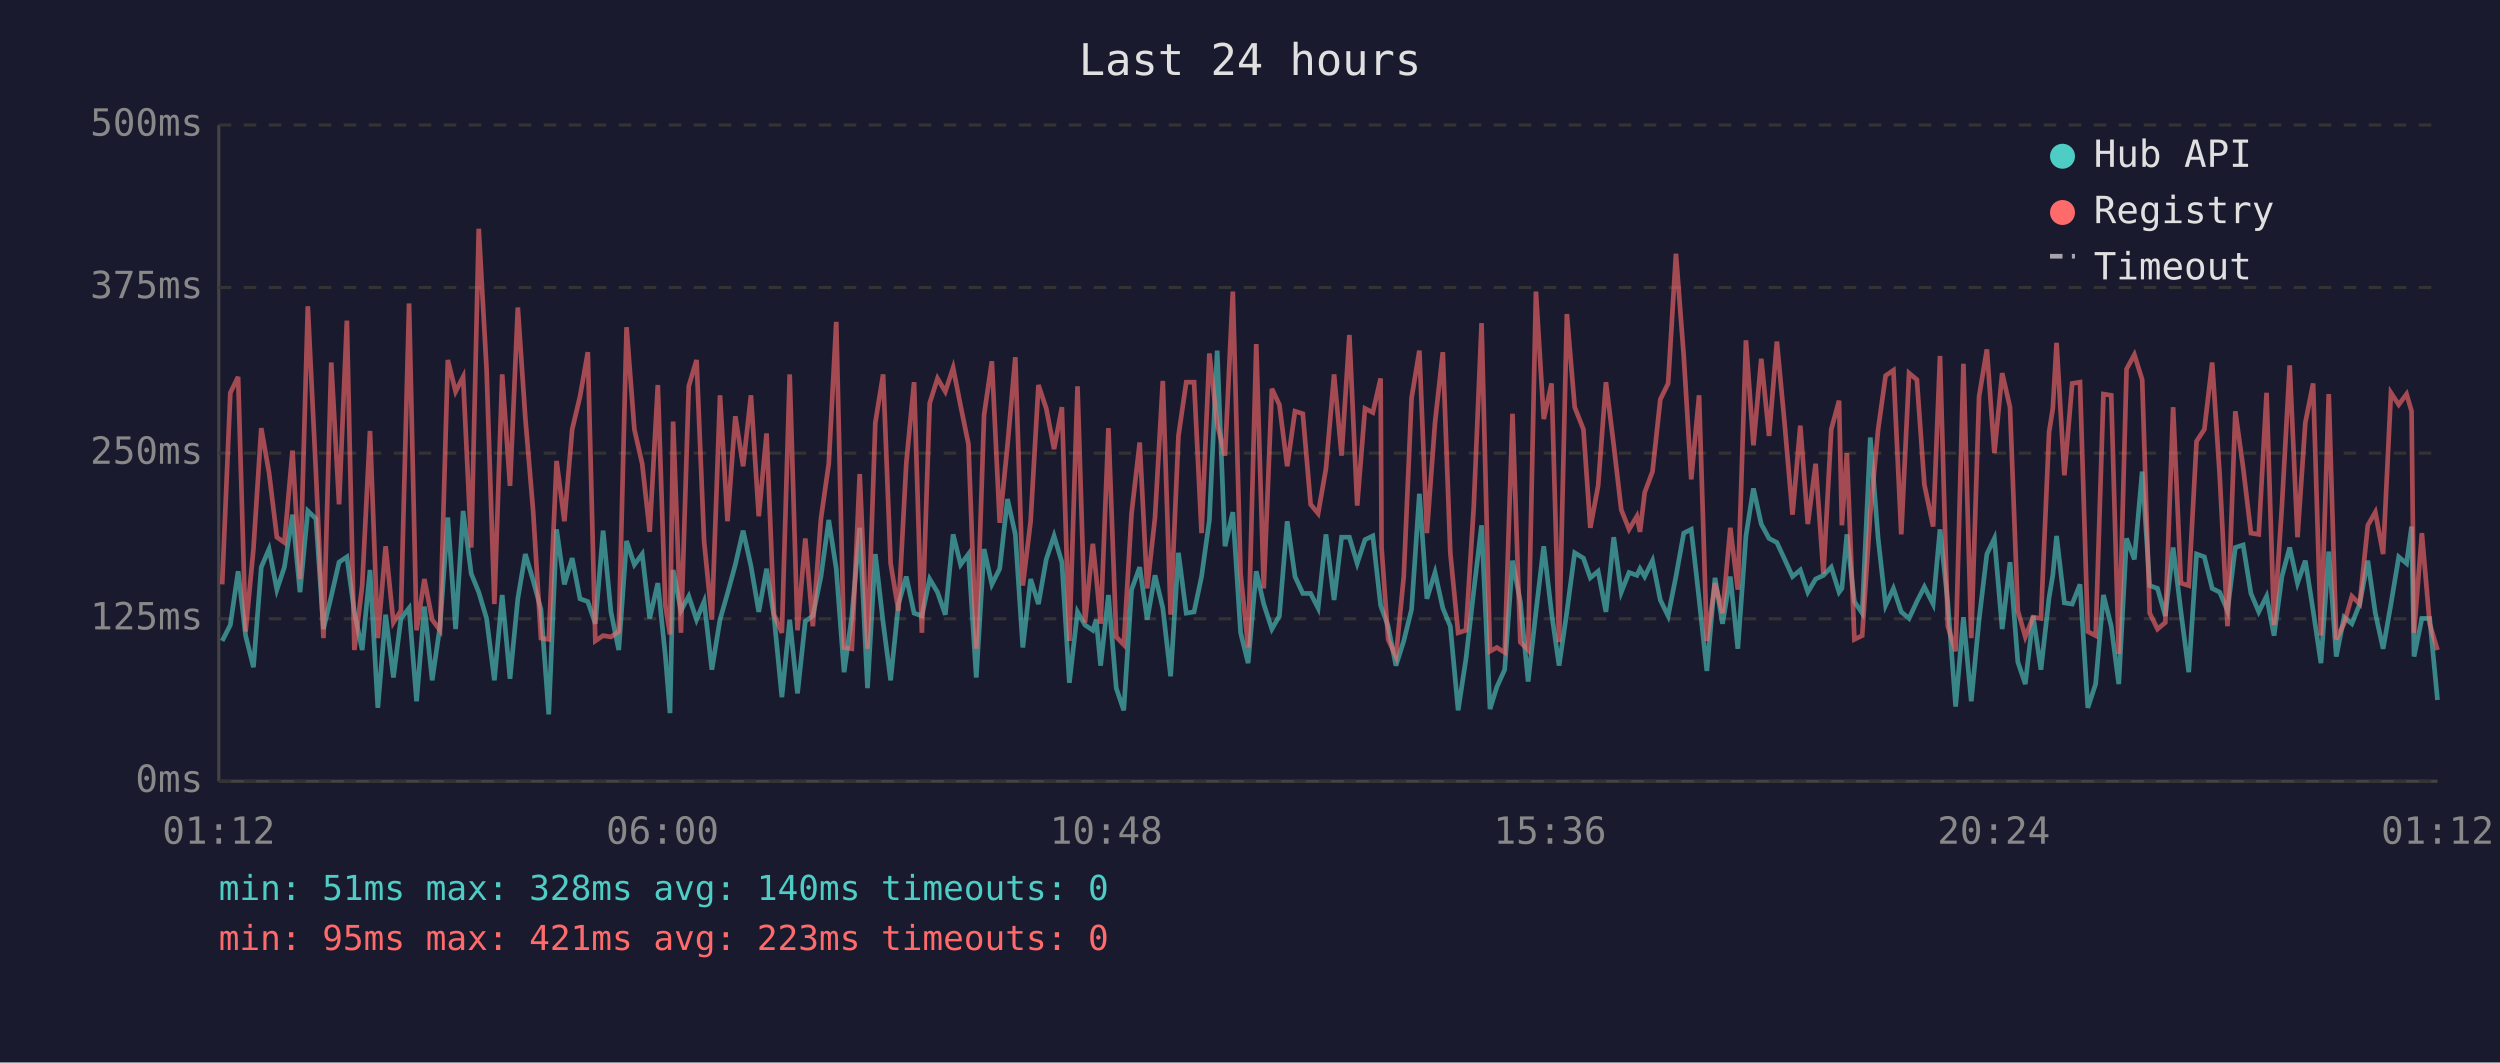
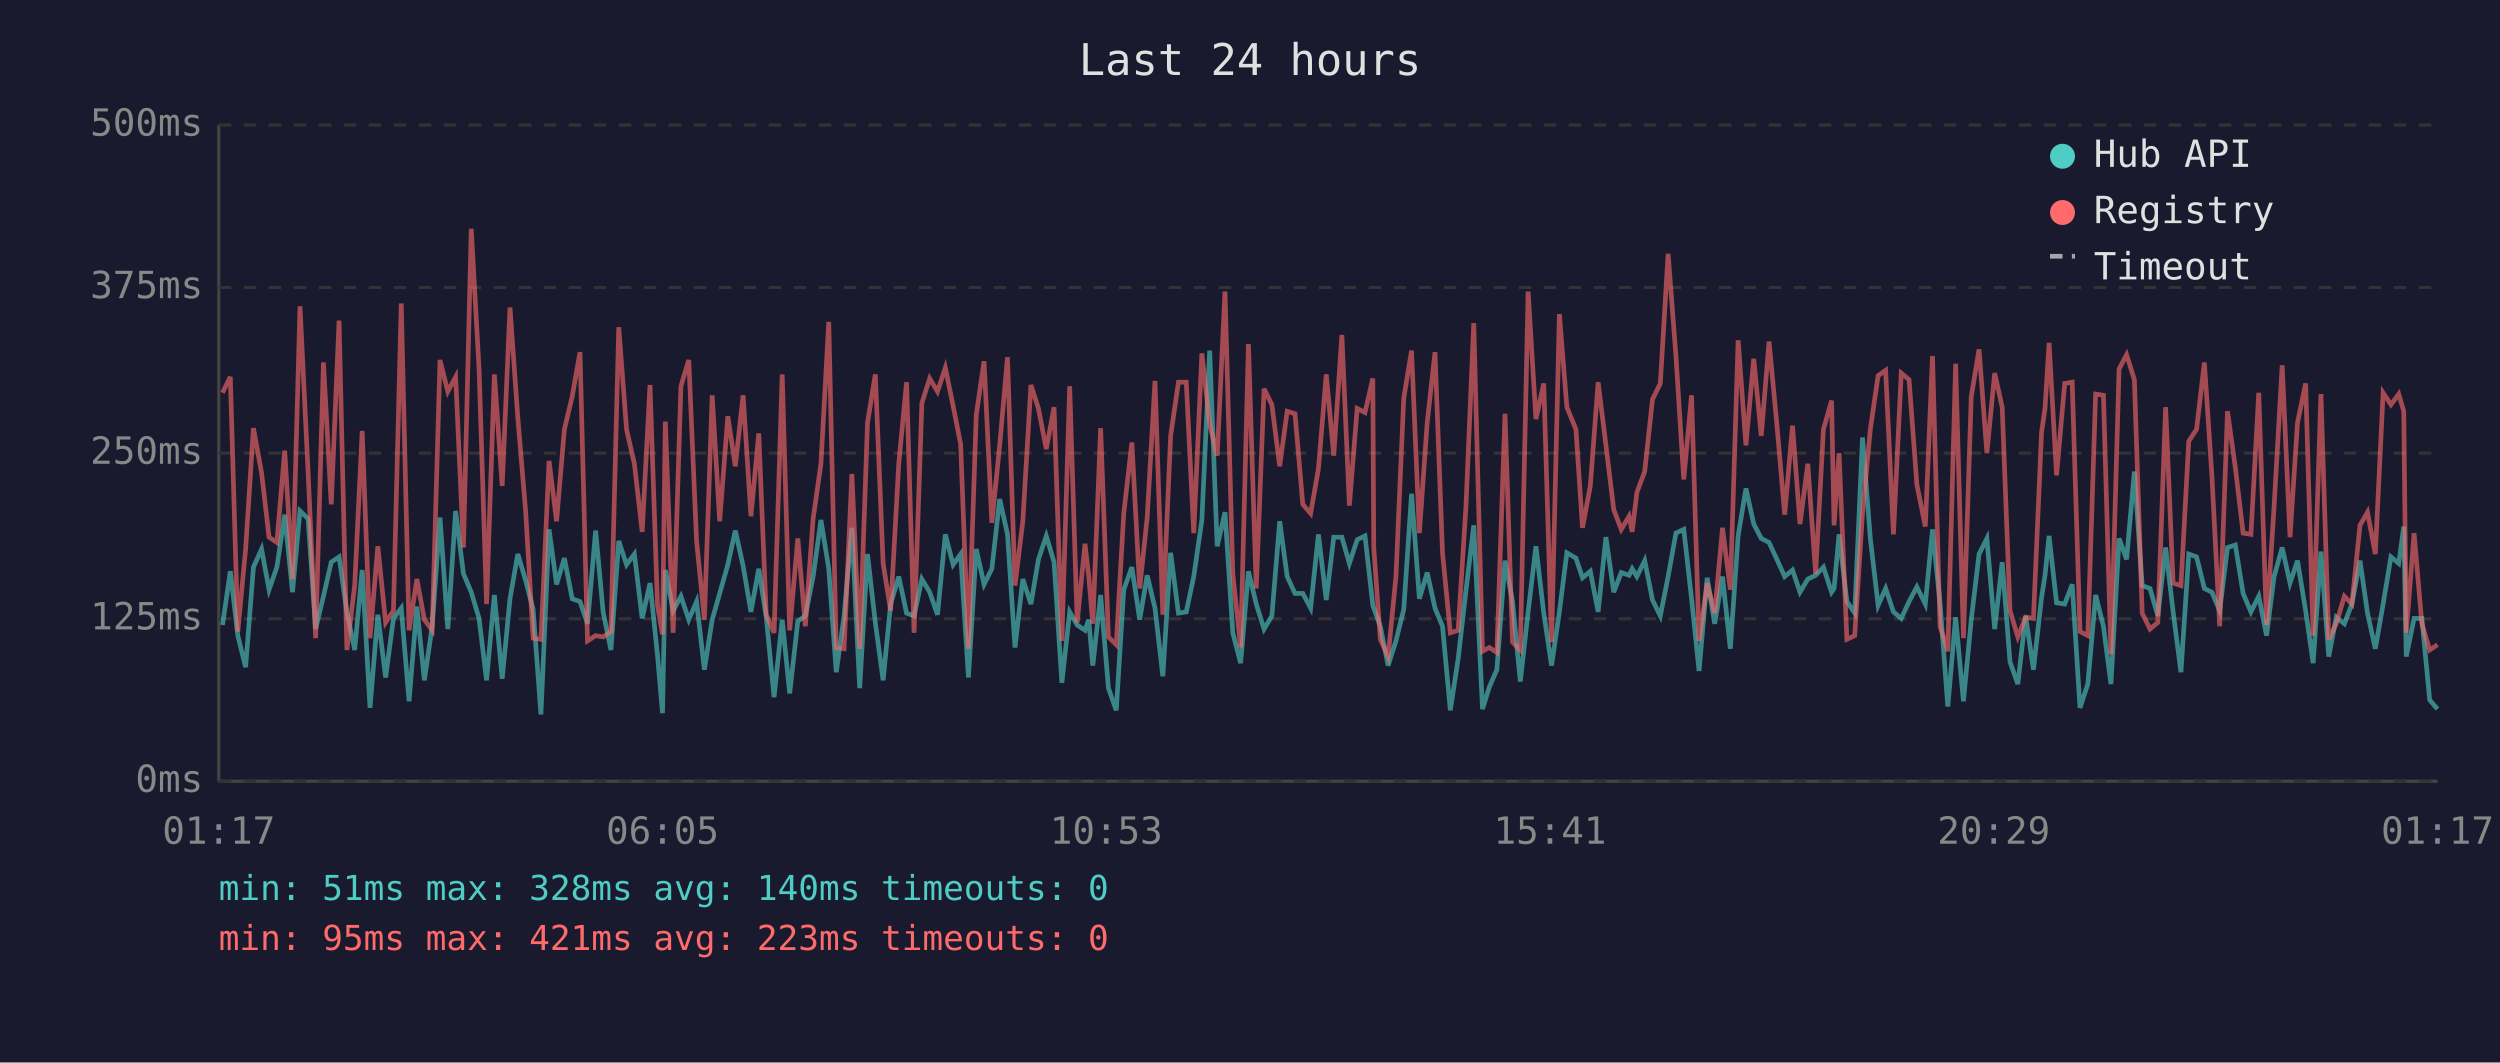
<svg xmlns="http://www.w3.org/2000/svg" viewBox="0 0 800 340" font-family="monospace" font-size="12">
  <rect width="800" height="340" fill="#1a1a2e" />
  <text x="400" y="24" fill="#e0e0e0" font-size="14" text-anchor="middle">Last 24 hours</text>
  <line x1="70" y1="40" x2="70" y2="250" stroke="#444" stroke-width="1" />
  <line x1="70" y1="250" x2="780" y2="250" stroke="#444" stroke-width="1" />
  <line x1="70" y1="250" x2="780" y2="250" stroke="#333" stroke-width="1" stroke-dasharray="4" />
  <text x="65" y="250" fill="#888" text-anchor="end" dominant-baseline="middle">0ms</text>
  <line x1="70" y1="198" x2="780" y2="198" stroke="#333" stroke-width="1" stroke-dasharray="4" />
  <text x="65" y="198" fill="#888" text-anchor="end" dominant-baseline="middle">125ms</text>
  <line x1="70" y1="145" x2="780" y2="145" stroke="#333" stroke-width="1" stroke-dasharray="4" />
  <text x="65" y="145" fill="#888" text-anchor="end" dominant-baseline="middle">250ms</text>
  <line x1="70" y1="92" x2="780" y2="92" stroke="#333" stroke-width="1" stroke-dasharray="4" />
  <text x="65" y="92" fill="#888" text-anchor="end" dominant-baseline="middle">375ms</text>
  <line x1="70" y1="40" x2="780" y2="40" stroke="#333" stroke-width="1" stroke-dasharray="4" />
  <text x="65" y="40" fill="#888" text-anchor="end" dominant-baseline="middle">500ms</text>
-   <text x="70" y="270" fill="#888" text-anchor="middle">01:12</text>
-   <text x="212" y="270" fill="#888" text-anchor="middle">06:00</text>
-   <text x="354" y="270" fill="#888" text-anchor="middle">10:48</text>
-   <text x="496" y="270" fill="#888" text-anchor="middle">15:36</text>
-   <text x="638" y="270" fill="#888" text-anchor="middle">20:24</text>
-   <text x="780" y="270" fill="#888" text-anchor="middle">01:12</text>
-   <polyline points="71.1,205.1 73.7,200.0 76.2,182.8 78.6,203.4 81.1,213.5 83.6,181.5 86.1,175.7 88.6,188.7 91.0,181.5 93.6,164.7 96.0,189.5 98.5,163.5 101.1,166.0 103.5,201.3 106.0,190.8 108.5,179.9 111.0,178.2 113.4,195.8 115.9,208.0 118.4,182.4 120.9,226.5 123.4,196.7 125.9,216.8 128.3,197.9 130.9,194.6 133.3,224.4 135.8,194.1 138.3,217.7 140.8,200.4 143.3,165.6 145.8,201.3 148.2,163.5 150.8,183.6 153.2,189.5 155.7,197.9 158.2,217.7 160.7,190.4 163.2,217.2 165.7,191.6 168.1,177.3 170.6,185.7 173.1,195.0 175.6,228.6 178.1,169.4 180.6,187.0 183.1,178.6 185.6,191.6 188.1,192.5 190.5,199.6 193.0,169.8 195.5,195.8 198.0,208.0 200.5,173.1 203.0,180.7 205.5,177.3 207.9,197.9 210.5,186.6 212.9,209.7 214.4,228.2 215.4,182.4 217.9,195.4 220.4,190.8 222.9,198.3 225.3,192.5 227.8,214.3 230.4,198.3 232.8,189.9 235.3,180.7 237.8,169.8 240.3,181.1 242.8,195.8 245.3,182.0 247.7,197.5 250.2,223.1 252.7,198.3 255.2,221.9 257.7,198.8 260.1,197.1 262.7,184.5 265.2,166.4 267.6,182.0 270.1,215.1 272.6,197.1 275.1,168.9 277.6,220.2 280.1,177.3 282.6,199.2 285.0,217.7 287.5,193.3 290.0,184.5 292.5,196.2 295.0,197.1 297.5,185.3 300.0,189.5 302.5,196.7 305.0,171.0 307.4,180.7 309.9,177.3 312.4,216.8 314.9,175.7 317.4,187.0 319.9,182.0 322.4,159.7 324.9,171.0 327.3,207.2 329.8,185.3 332.3,193.3 334.8,179.0 337.3,171.5 339.8,179.9 342.2,218.5 344.8,195.8 347.2,200.0 349.7,201.7 350.8,198.3 352.2,213.0 354.7,190.4 357.2,220.2 359.6,227.3 362.1,188.7 364.7,181.5 367.1,198.3 369.6,184.1 372.1,194.6 374.6,216.4 377.1,176.9 379.6,196.2 382.1,195.8 384.5,184.5 387.0,166.4 389.5,112.2 392.0,174.8 394.5,163.9 397.0,202.5 399.4,212.2 402.0,182.8 404.4,193.3 407.0,201.3 409.4,197.1 411.9,166.8 414.4,184.5 416.9,189.9 419.4,189.9 421.8,194.6 424.3,171.0 426.9,192.0 429.3,171.9 431.8,171.9 434.3,180.3 436.8,172.7 439.3,171.5 441.8,193.7 442.1,194.6 444.2,200.4 446.7,213.0 449.2,205.1 451.7,195.0 454.2,158.0 456.6,191.6 459.2,183.2 461.7,194.6 464.1,200.4 466.6,227.3 469.1,210.9 471.6,189.1 474.1,168.1 476.8,226.9 479.0,219.8 481.5,214.3 484.0,179.4 486.5,192.5 489.0,218.1 491.5,195.8 494.0,174.8 496.5,196.2 498.9,213.0 501.4,195.8 503.9,176.9 506.7,178.6 508.9,184.9 511.4,182.8 513.9,195.8 516.4,171.9 518.8,189.5 521.3,183.2 523.8,184.1 524.8,182.0 526.3,184.5 528.8,179.4 531.3,192.0 533.8,197.1 536.3,184.5 538.8,170.6 541.2,169.4 543.7,191.6 546.2,214.7 548.8,184.9 551.2,199.6 553.7,184.5 556.1,207.6 558.7,171.5 561.1,156.3 563.6,167.7 566.1,172.3 568.6,173.6 571.1,179.0 573.6,184.5 576.1,182.4 578.5,189.5 581.0,185.3 583.5,184.1 586.0,181.5 588.5,189.5 589.4,188.3 591.0,171.0 593.4,192.5 595.9,196.2 598.5,140.0 601.0,172.3 603.4,193.7 605.9,188.3 608.4,195.8 610.9,197.9 613.4,192.5 615.8,187.8 618.6,193.3 620.8,169.4 623.3,192.9 625.8,226.1 628.3,197.5 630.8,224.4 633.3,198.3 635.8,177.3 638.2,172.3 640.7,201.3 643.2,179.9 645.7,211.8 648.1,218.9 650.6,197.1 653.1,214.3 655.7,191.2 656.9,184.1 658.1,171.5 660.6,192.9 663.1,193.3 665.6,187.0 668.1,226.5 670.6,218.9 673.1,190.4 675.6,200.4 678.0,218.9 680.5,172.3 683.0,179.0 685.5,150.9 687.9,187.4 690.4,188.3 692.9,197.1 695.4,175.2 697.9,195.8 700.4,215.1 702.9,177.3 705.4,178.2 707.9,188.3 710.3,189.5 712.8,195.4 715.3,175.2 717.8,174.4 720.3,189.9 722.8,195.8 725.3,190.8 727.7,203.4 730.2,184.5 732.7,175.2 735.2,186.6 737.7,179.4 740.2,195.4 742.7,212.2 745.2,176.5 747.6,210.1 750.1,197.5 752.6,199.6 755.1,193.3 757.7,179.4 760.1,196.2 762.6,207.6 765.1,193.3 767.6,178.2 770.1,180.3 771.7,168.5 772.5,210.1 775.0,197.9 777.5,197.9 780.0,224.0" fill="none" stroke="#4ecdc4" stroke-width="1.5" opacity="0.6" />
-   <polyline points="71.1,187.0 73.7,125.7 76.2,120.6 78.6,202.1 81.1,175.7 83.6,137.0 86.1,151.3 88.6,171.9 91.0,173.6 93.6,144.2 96.0,185.3 98.5,98.0 101.1,151.3 103.5,204.2 106.0,116.0 108.5,161.4 111.0,102.6 113.4,208.0 115.9,187.4 118.4,137.9 120.9,204.2 123.4,174.8 125.9,199.2 128.3,195.4 130.9,97.1 133.3,201.7 135.8,185.3 138.3,198.3 140.8,201.7 143.3,115.2 145.8,125.3 148.2,120.6 150.8,175.2 153.2,73.2 155.7,118.1 158.2,193.3 160.7,119.8 163.2,155.5 165.7,98.4 168.1,133.7 170.6,163.5 173.1,204.2 175.6,204.6 178.1,147.5 180.6,166.8 183.1,137.4 185.6,126.9 188.1,112.7 190.5,205.1 193.0,203.4 195.5,203.8 198.0,202.1 200.5,104.7 203.0,137.4 205.5,148.4 207.9,170.2 210.5,123.2 212.9,193.7 214.4,203.0 215.4,134.9 217.9,202.5 220.4,123.6 222.9,115.2 225.3,173.1 227.8,198.3 230.4,126.5 232.8,166.8 235.3,133.2 237.8,149.2 240.3,126.5 242.8,165.2 245.3,138.7 247.7,196.7 250.2,202.5 252.7,119.8 255.2,201.7 257.7,172.3 260.1,200.4 262.7,166.0 265.2,148.4 267.6,103.0 270.1,207.2 272.6,207.6 275.1,151.7 277.6,207.6 280.1,135.3 282.6,119.8 285.0,180.3 287.5,195.4 290.0,148.4 292.5,122.3 295.0,202.5 297.5,129.0 300.0,121.1 302.5,125.3 305.0,117.7 307.4,129.9 309.9,142.1 312.4,207.6 314.9,132.8 317.4,115.6 319.9,167.3 322.4,142.5 324.9,114.3 327.3,187.4 329.8,166.8 332.3,123.2 334.8,130.7 337.3,143.7 339.8,130.3 342.2,205.1 344.8,123.6 347.2,199.2 349.7,174.0 350.8,184.5 352.2,199.6 354.7,137.0 357.2,203.8 359.6,206.3 362.1,164.3 364.7,141.6 367.1,188.3 369.6,165.6 372.1,121.9 374.6,196.7 377.1,139.5 379.6,122.3 382.1,122.3 384.5,170.6 387.0,113.1 389.5,135.8 392.0,145.8 394.5,93.3 397.0,183.6 399.4,207.2 402.0,110.1 404.4,188.3 407.0,124.4 409.4,129.5 411.9,149.2 414.4,131.6 416.9,132.4 419.4,161.4 421.8,164.3 424.3,150.0 426.9,119.8 429.3,145.8 431.8,107.2 434.3,161.8 436.8,130.7 439.3,132.0 441.8,121.1 442.1,175.2 444.2,204.6 446.7,210.1 449.2,184.5 451.7,127.4 454.2,112.2 456.6,170.6 459.2,135.3 461.7,112.7 464.1,176.9 466.6,202.5 469.1,201.7 471.6,162.2 474.1,103.4 476.8,208.4 479.0,207.2 481.5,208.8 484.0,132.4 486.5,205.5 489.0,208.0 491.5,93.3 494.0,134.1 496.5,122.7 498.9,205.5 501.4,100.5 503.9,130.3 506.7,137.4 508.9,168.9 511.4,155.5 513.9,122.3 516.4,142.5 518.8,163.1 521.3,169.4 523.8,165.2 524.8,170.2 526.3,157.6 528.8,150.9 531.3,127.8 533.8,122.7 536.3,81.2 538.8,113.9 541.2,153.4 543.7,126.5 546.2,205.1 548.8,186.6 551.2,196.2 553.7,168.9 556.1,188.7 558.7,108.9 561.1,142.5 563.6,114.8 566.1,139.5 568.6,109.3 571.1,135.8 573.6,164.7 576.1,136.2 578.5,167.7 581.0,148.4 583.5,183.6 586.0,137.4 588.5,128.2 589.4,168.1 591.0,145.0 593.4,204.6 595.9,203.4 598.5,164.3 601.0,137.4 603.4,120.2 605.9,118.5 608.4,171.0 610.9,119.4 613.4,121.5 615.8,155.1 618.6,168.5 620.8,113.9 623.3,200.4 625.8,208.4 628.3,116.4 630.8,204.2 633.3,126.9 635.8,111.8 638.2,145.0 640.7,119.4 643.2,130.3 645.7,195.4 648.1,203.8 650.6,197.5 653.1,197.9 655.7,138.3 656.9,130.7 658.1,109.7 660.6,152.1 663.1,122.7 665.6,122.3 668.1,202.1 670.6,203.4 673.1,126.1 675.6,126.5 678.0,209.3 680.5,118.1 683.0,113.5 685.5,121.5 687.9,196.2 690.4,201.3 692.9,199.2 695.4,130.3 697.9,186.6 700.4,187.4 702.9,141.2 705.4,137.4 707.9,116.0 710.3,152.1 712.8,200.4 715.3,131.6 717.8,149.6 720.3,170.6 722.8,171.0 725.3,125.7 727.7,200.0 730.2,162.2 732.7,116.9 735.2,171.9 737.7,135.3 740.2,122.7 742.7,203.4 745.2,126.1 747.6,204.6 750.1,199.6 752.6,190.8 755.1,193.3 757.7,168.1 760.1,163.9 762.6,177.3 765.1,125.7 767.6,129.5 770.1,126.1 771.7,131.6 772.5,202.5 775.0,170.6 777.5,199.6 780.0,208.0" fill="none" stroke="#ff6b6b" stroke-width="1.5" opacity="0.6" />
+   <text x="70" y="270" fill="#888" text-anchor="middle">01:17</text>
+   <text x="212" y="270" fill="#888" text-anchor="middle">06:05</text>
+   <text x="354" y="270" fill="#888" text-anchor="middle">10:53</text>
+   <text x="496" y="270" fill="#888" text-anchor="middle">15:41</text>
+   <text x="638" y="270" fill="#888" text-anchor="middle">20:29</text>
+   <text x="780" y="270" fill="#888" text-anchor="middle">01:17</text>
+   <polyline points="71.2,200.0 73.7,182.8 76.1,203.4 78.6,213.5 81.1,181.5 83.7,175.7 86.1,188.7 88.6,181.5 91.1,164.7 93.6,189.5 96.0,163.5 98.6,166.0 101.0,201.3 103.5,190.8 106.0,179.9 108.5,178.2 111.0,195.8 113.5,208.0 115.9,182.4 118.4,226.5 120.9,196.7 123.4,216.8 125.9,197.9 128.4,194.6 130.9,224.4 133.4,194.1 135.8,217.7 138.3,200.4 140.8,165.6 143.3,201.3 145.8,163.5 148.3,183.6 150.8,189.5 153.3,197.9 155.7,217.7 158.2,190.4 160.7,217.2 163.2,191.6 165.7,177.3 168.2,185.7 170.6,195.0 173.1,228.6 175.7,169.4 178.1,187.0 180.6,178.6 183.1,191.6 185.6,192.5 188.0,199.6 190.6,169.8 193.0,195.8 195.5,208.0 198.0,173.1 200.5,180.7 203.0,177.3 205.5,197.9 208.0,186.6 210.4,209.7 212.0,228.2 212.9,182.4 215.4,195.4 217.9,190.8 220.4,198.3 222.9,192.5 225.4,214.3 227.9,198.3 230.3,189.9 232.9,180.7 235.3,169.8 237.8,181.1 240.3,195.8 242.8,182.0 245.2,197.5 247.7,223.1 250.3,198.3 252.7,221.9 255.3,198.8 257.7,197.1 260.2,184.5 262.7,166.4 265.2,182.0 267.6,215.1 270.1,197.1 272.6,168.9 275.1,220.2 277.6,177.3 280.1,199.2 282.6,217.7 285.0,193.3 287.6,184.5 290.1,196.2 292.5,197.1 295.0,185.3 297.5,189.5 300.0,196.7 302.5,171.0 305.0,180.7 307.4,177.3 309.9,216.8 312.4,175.7 314.9,187.0 317.4,182.0 319.9,159.7 322.4,171.0 324.8,207.2 327.3,185.3 329.9,193.3 332.3,179.0 334.8,171.5 337.3,179.9 339.8,218.5 342.3,195.8 344.7,200.0 347.2,201.7 348.4,198.3 349.7,213.0 352.2,190.4 354.7,220.2 357.2,227.3 359.6,188.7 362.2,181.5 364.7,198.3 367.1,184.1 369.6,194.6 372.1,216.4 374.6,176.9 377.1,196.2 379.6,195.8 382.0,184.5 384.6,166.4 387.1,112.2 389.5,174.8 392.0,163.9 394.5,202.5 397.0,212.2 399.5,182.8 402.0,193.3 404.5,201.3 407.0,197.1 409.5,166.8 411.9,184.5 414.4,189.9 416.9,189.9 419.4,194.6 421.9,171.0 424.4,192.0 426.8,171.9 429.4,171.9 431.8,180.3 434.3,172.7 436.8,171.5 439.3,193.7 439.6,194.6 441.7,200.4 444.2,213.0 446.7,205.1 449.2,195.0 451.7,158.0 454.2,191.6 456.7,183.2 459.2,194.6 461.6,200.4 464.1,227.3 466.6,210.9 469.1,189.1 471.6,168.1 474.4,226.9 476.6,219.8 479.0,214.3 481.6,179.4 484.0,192.5 486.5,218.1 489.0,195.8 491.5,174.8 494.0,196.2 496.5,213.0 499.0,195.8 501.4,176.9 504.3,178.6 506.4,184.9 508.9,182.8 511.4,195.8 513.9,171.9 516.4,189.5 518.8,183.2 521.3,184.1 522.3,182.0 523.8,184.5 526.3,179.4 528.8,192.0 531.3,197.1 533.8,184.5 536.3,170.6 538.8,169.4 541.3,191.6 543.7,214.7 546.3,184.9 548.7,199.6 551.2,184.5 553.7,207.6 556.2,171.5 558.7,156.3 561.2,167.7 563.6,172.3 566.1,173.6 568.6,179.0 571.1,184.5 573.6,182.4 576.0,189.5 578.5,185.3 581.0,184.1 583.5,181.5 586.1,189.5 586.9,188.3 588.5,171.0 591.0,192.5 593.5,196.2 596.0,140.0 598.5,172.3 601.0,193.7 603.4,188.3 605.9,195.8 608.4,197.9 610.9,192.5 613.4,187.8 616.1,193.3 618.4,169.4 620.8,192.9 623.3,226.1 625.8,197.5 628.3,224.4 630.8,198.3 633.3,177.3 635.8,172.3 638.3,201.3 640.7,179.9 643.2,211.8 645.7,218.9 648.2,197.1 650.7,214.3 653.3,191.2 654.4,184.1 655.7,171.5 658.1,192.9 660.7,193.3 663.1,187.0 665.6,226.5 668.1,218.9 670.6,190.4 673.1,200.4 675.5,218.9 678.1,172.3 680.5,179.0 683.0,150.9 685.5,187.4 688.0,188.3 690.5,197.1 693.0,175.2 695.4,195.8 697.9,215.1 700.4,177.3 702.9,178.2 705.4,188.3 707.8,189.5 710.3,195.4 712.8,175.2 715.3,174.4 717.8,189.9 720.3,195.8 722.8,190.8 725.3,203.4 727.7,184.5 730.3,175.2 732.8,186.6 735.2,179.4 737.8,195.4 740.2,212.2 742.7,176.5 745.2,210.1 747.6,197.5 750.2,199.6 752.6,193.3 755.2,179.4 757.6,196.2 760.1,207.6 762.6,193.3 765.1,178.2 767.6,180.3 769.2,168.5 770.0,210.1 772.5,197.9 775.0,197.9 777.5,224.0 780.0,226.9" fill="none" stroke="#4ecdc4" stroke-width="1.5" opacity="0.6" />
+   <polyline points="71.2,125.7 73.7,120.6 76.1,202.1 78.6,175.7 81.1,137.0 83.7,151.3 86.1,171.9 88.6,173.6 91.1,144.2 93.6,185.3 96.0,98.0 98.6,151.3 101.0,204.2 103.5,116.0 106.0,161.4 108.5,102.6 111.0,208.0 113.5,187.4 115.9,137.9 118.4,204.2 120.9,174.8 123.4,199.2 125.9,195.4 128.4,97.1 130.9,201.7 133.4,185.3 135.8,198.3 138.3,201.7 140.8,115.2 143.3,125.3 145.8,120.6 148.3,175.2 150.8,73.2 153.3,118.1 155.7,193.3 158.2,119.8 160.7,155.5 163.2,98.4 165.7,133.7 168.2,163.5 170.6,204.2 173.1,204.6 175.7,147.5 178.1,166.8 180.6,137.4 183.1,126.9 185.6,112.7 188.0,205.1 190.6,203.4 193.0,203.8 195.5,202.1 198.0,104.7 200.5,137.4 203.0,148.4 205.5,170.2 208.0,123.2 210.4,193.7 212.0,203.0 212.9,134.9 215.4,202.5 217.9,123.6 220.4,115.2 222.9,173.1 225.4,198.3 227.9,126.5 230.3,166.8 232.9,133.2 235.3,149.2 237.8,126.5 240.3,165.2 242.8,138.7 245.2,196.7 247.7,202.5 250.3,119.8 252.7,201.7 255.3,172.3 257.7,200.4 260.2,166.0 262.7,148.4 265.2,103.0 267.6,207.2 270.1,207.6 272.6,151.7 275.1,207.6 277.6,135.3 280.1,119.8 282.6,180.3 285.0,195.4 287.6,148.4 290.1,122.3 292.5,202.5 295.0,129.0 297.5,121.1 300.0,125.3 302.5,117.7 305.0,129.9 307.4,142.1 309.9,207.6 312.4,132.8 314.9,115.6 317.4,167.3 319.9,142.5 322.4,114.3 324.8,187.4 327.3,166.8 329.9,123.2 332.3,130.7 334.8,143.7 337.3,130.3 339.8,205.1 342.3,123.6 344.7,199.2 347.2,174.0 348.4,184.5 349.7,199.6 352.2,137.0 354.7,203.8 357.2,206.3 359.6,164.3 362.2,141.6 364.7,188.3 367.1,165.6 369.6,121.9 372.1,196.7 374.6,139.5 377.1,122.3 379.6,122.3 382.0,170.6 384.6,113.1 387.1,135.8 389.5,145.8 392.0,93.3 394.5,183.6 397.0,207.2 399.5,110.1 402.0,188.3 404.5,124.4 407.0,129.5 409.5,149.2 411.9,131.6 414.4,132.4 416.9,161.4 419.4,164.3 421.9,150.0 424.4,119.8 426.8,145.8 429.4,107.2 431.8,161.8 434.3,130.7 436.8,132.0 439.3,121.1 439.6,175.2 441.7,204.6 444.2,210.1 446.7,184.5 449.2,127.4 451.7,112.2 454.2,170.6 456.7,135.3 459.2,112.7 461.6,176.9 464.1,202.5 466.6,201.7 469.1,162.2 471.6,103.4 474.4,208.4 476.6,207.2 479.0,208.8 481.6,132.4 484.0,205.5 486.5,208.0 489.0,93.3 491.5,134.1 494.0,122.7 496.5,205.5 499.0,100.5 501.4,130.3 504.3,137.4 506.4,168.9 508.9,155.5 511.4,122.3 513.9,142.5 516.4,163.1 518.8,169.4 521.3,165.2 522.3,170.2 523.8,157.6 526.3,150.9 528.8,127.8 531.3,122.7 533.8,81.2 536.3,113.9 538.8,153.4 541.3,126.5 543.7,205.1 546.3,186.6 548.7,196.2 551.2,168.9 553.7,188.7 556.2,108.9 558.7,142.5 561.2,114.8 563.6,139.5 566.1,109.3 568.6,135.8 571.1,164.7 573.6,136.2 576.0,167.7 578.5,148.4 581.0,183.6 583.5,137.4 586.1,128.2 586.9,168.1 588.5,145.0 591.0,204.6 593.5,203.4 596.0,164.3 598.5,137.4 601.0,120.2 603.4,118.5 605.9,171.0 608.4,119.4 610.9,121.5 613.4,155.1 616.1,168.5 618.4,113.9 620.8,200.4 623.3,208.4 625.8,116.4 628.3,204.2 630.8,126.9 633.3,111.8 635.8,145.0 638.3,119.4 640.7,130.3 643.2,195.4 645.7,203.8 648.2,197.5 650.7,197.9 653.3,138.3 654.4,130.7 655.7,109.7 658.1,152.1 660.7,122.7 663.1,122.3 665.6,202.1 668.1,203.4 670.6,126.1 673.1,126.5 675.5,209.3 678.1,118.1 680.5,113.5 683.0,121.5 685.5,196.2 688.0,201.3 690.5,199.2 693.0,130.3 695.4,186.6 697.9,187.4 700.4,141.2 702.9,137.4 705.4,116.0 707.8,152.1 710.3,200.4 712.8,131.6 715.3,149.6 717.8,170.6 720.3,171.0 722.8,125.7 725.3,200.0 727.7,162.2 730.3,116.9 732.8,171.9 735.2,135.3 737.8,122.7 740.2,203.4 742.7,126.1 745.2,204.6 747.6,199.6 750.2,190.8 752.6,193.3 755.2,168.1 757.6,163.9 760.1,177.3 762.6,125.7 765.1,129.5 767.6,126.1 769.2,131.6 770.0,202.5 772.5,170.6 775.0,199.6 777.5,208.0 780.0,206.3" fill="none" stroke="#ff6b6b" stroke-width="1.5" opacity="0.6" />
  <circle cx="660" cy="50" r="4" fill="#4ecdc4" />
  <text x="670" y="50" fill="#e0e0e0" dominant-baseline="middle">Hub API</text>
  <circle cx="660" cy="68" r="4" fill="#ff6b6b" />
  <text x="670" y="68" fill="#e0e0e0" dominant-baseline="middle">Registry</text>
  <line x1="656" y1="82" x2="664" y2="82" stroke="#e0e0e0" stroke-width="1.5" stroke-dasharray="4,3" opacity="0.7" />
  <text x="670" y="86" fill="#e0e0e0" dominant-baseline="middle">Timeout</text>
  <text x="70" y="288" fill="#4ecdc4" font-size="11">min: 51ms  max: 328ms  avg: 140ms  timeouts: 0</text>
  <text x="70" y="304" fill="#ff6b6b" font-size="11">min: 95ms  max: 421ms  avg: 223ms  timeouts: 0</text>
</svg>
